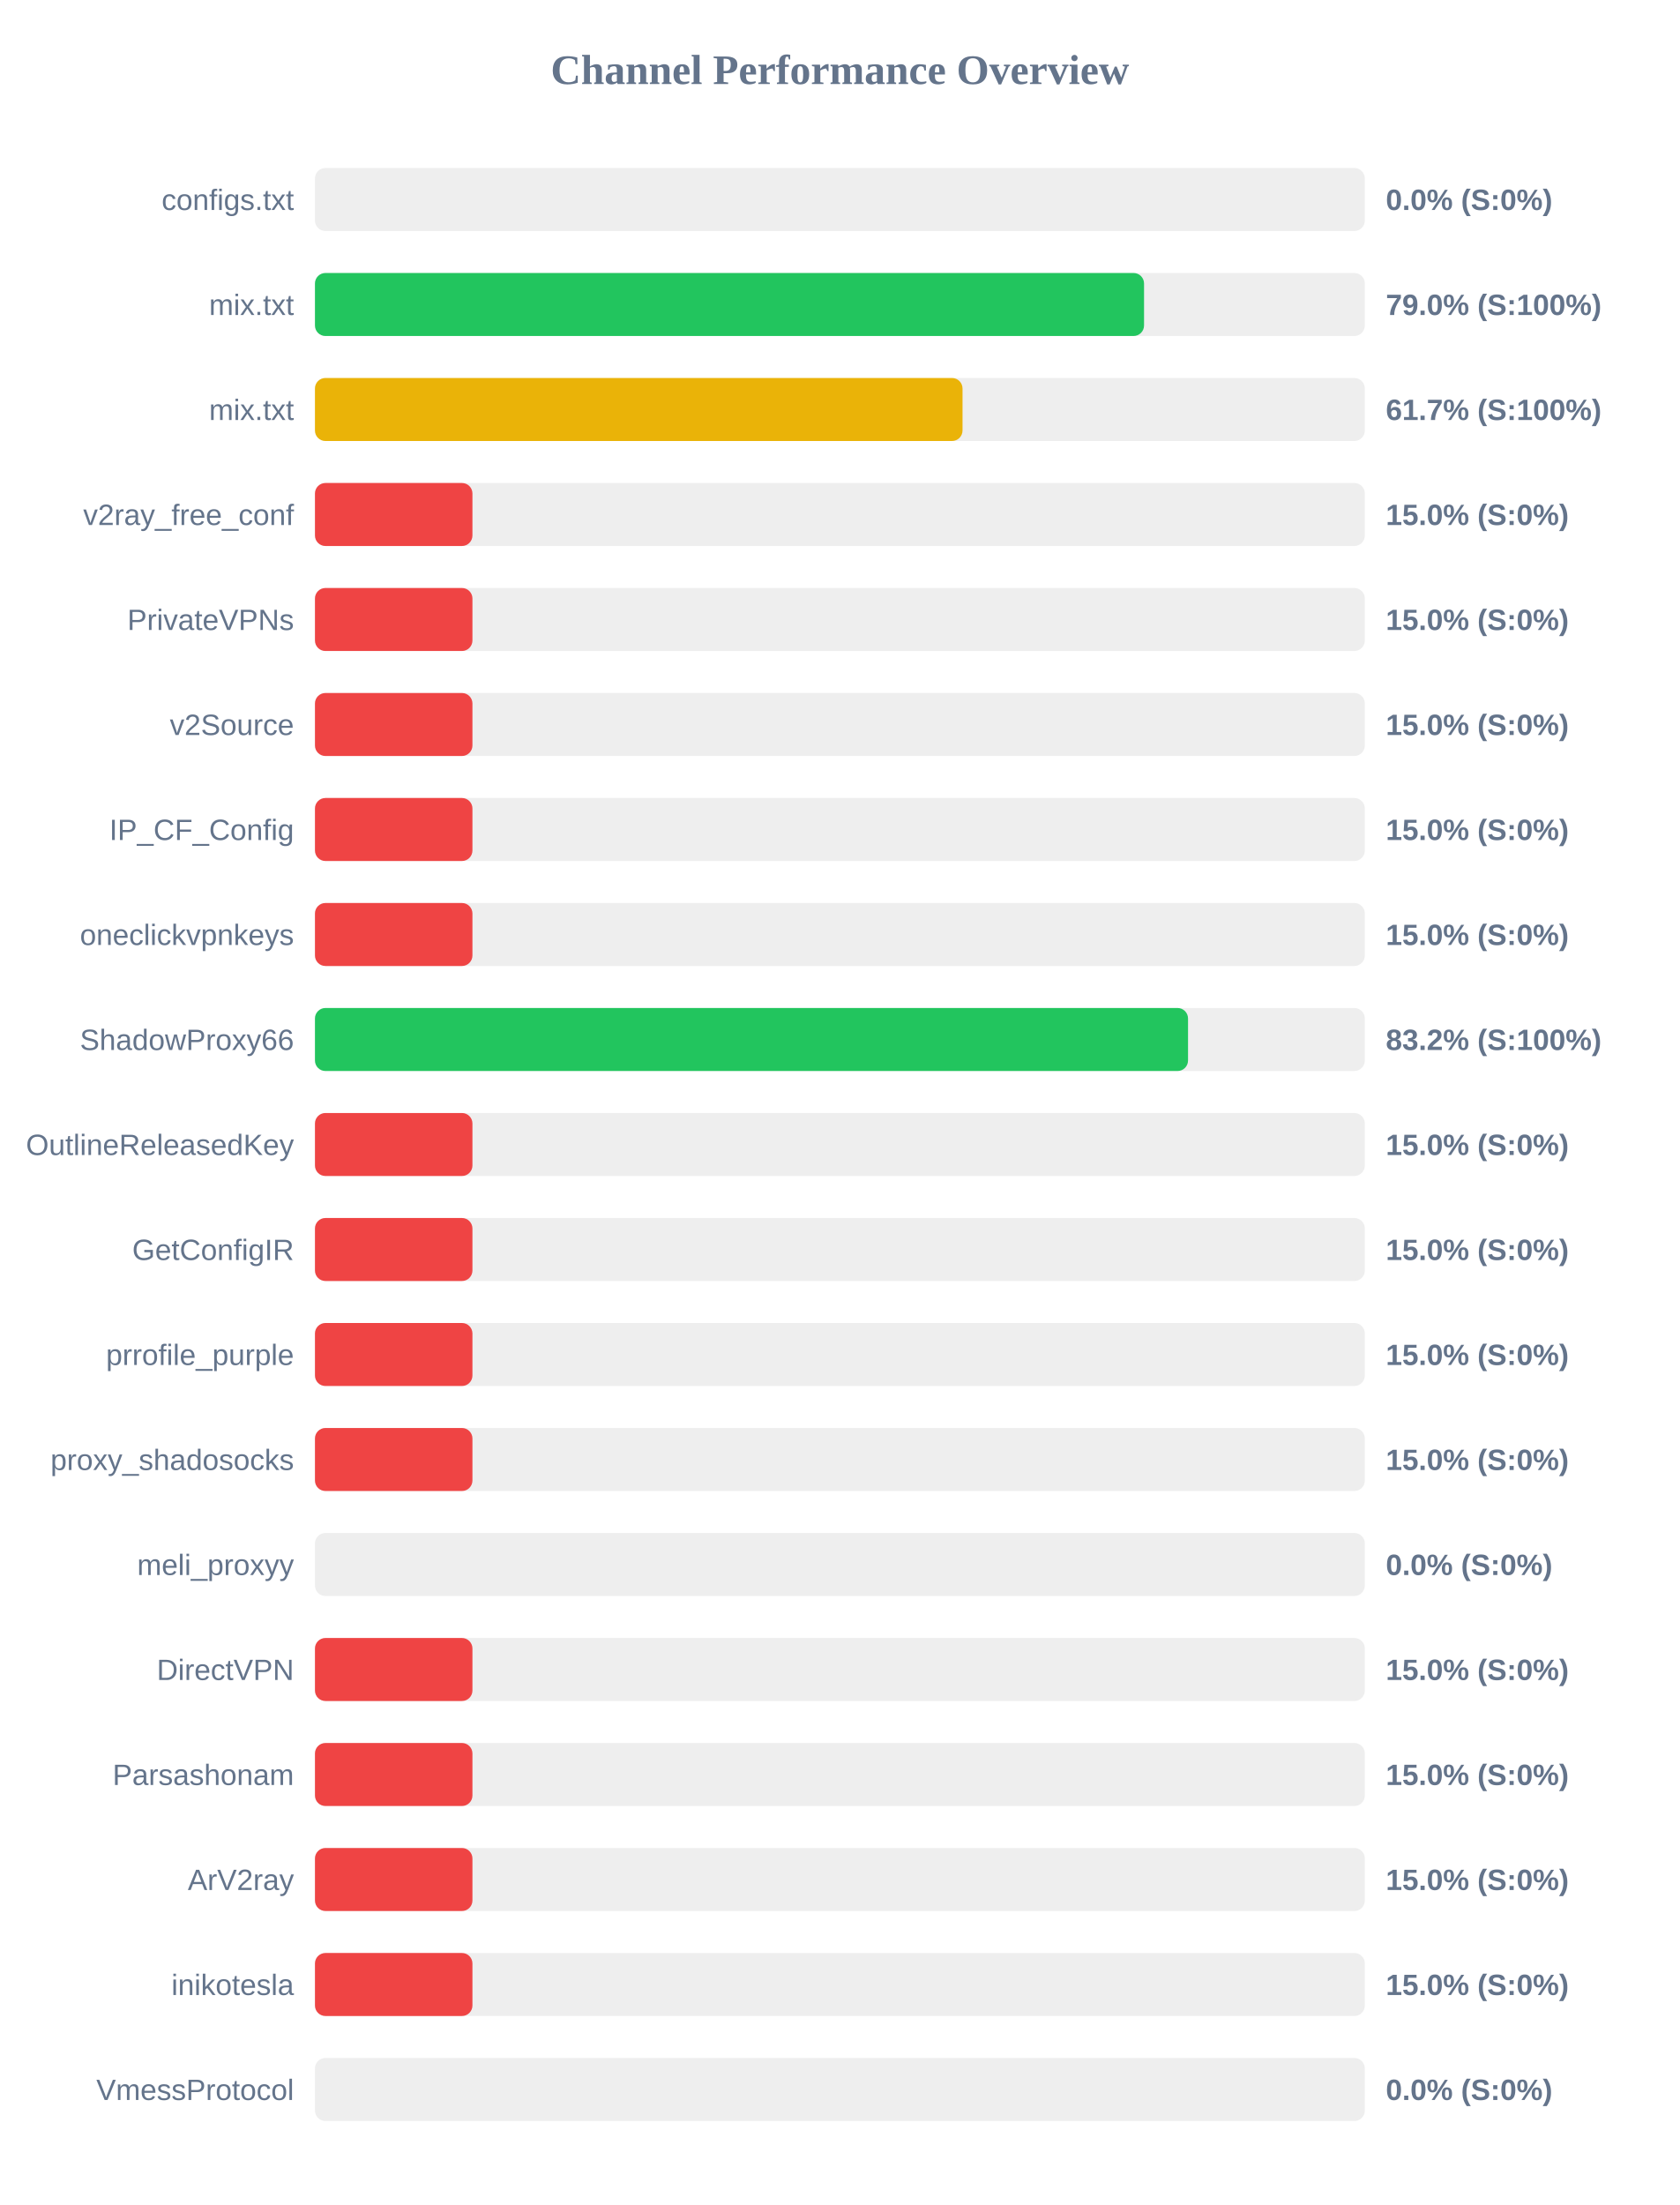
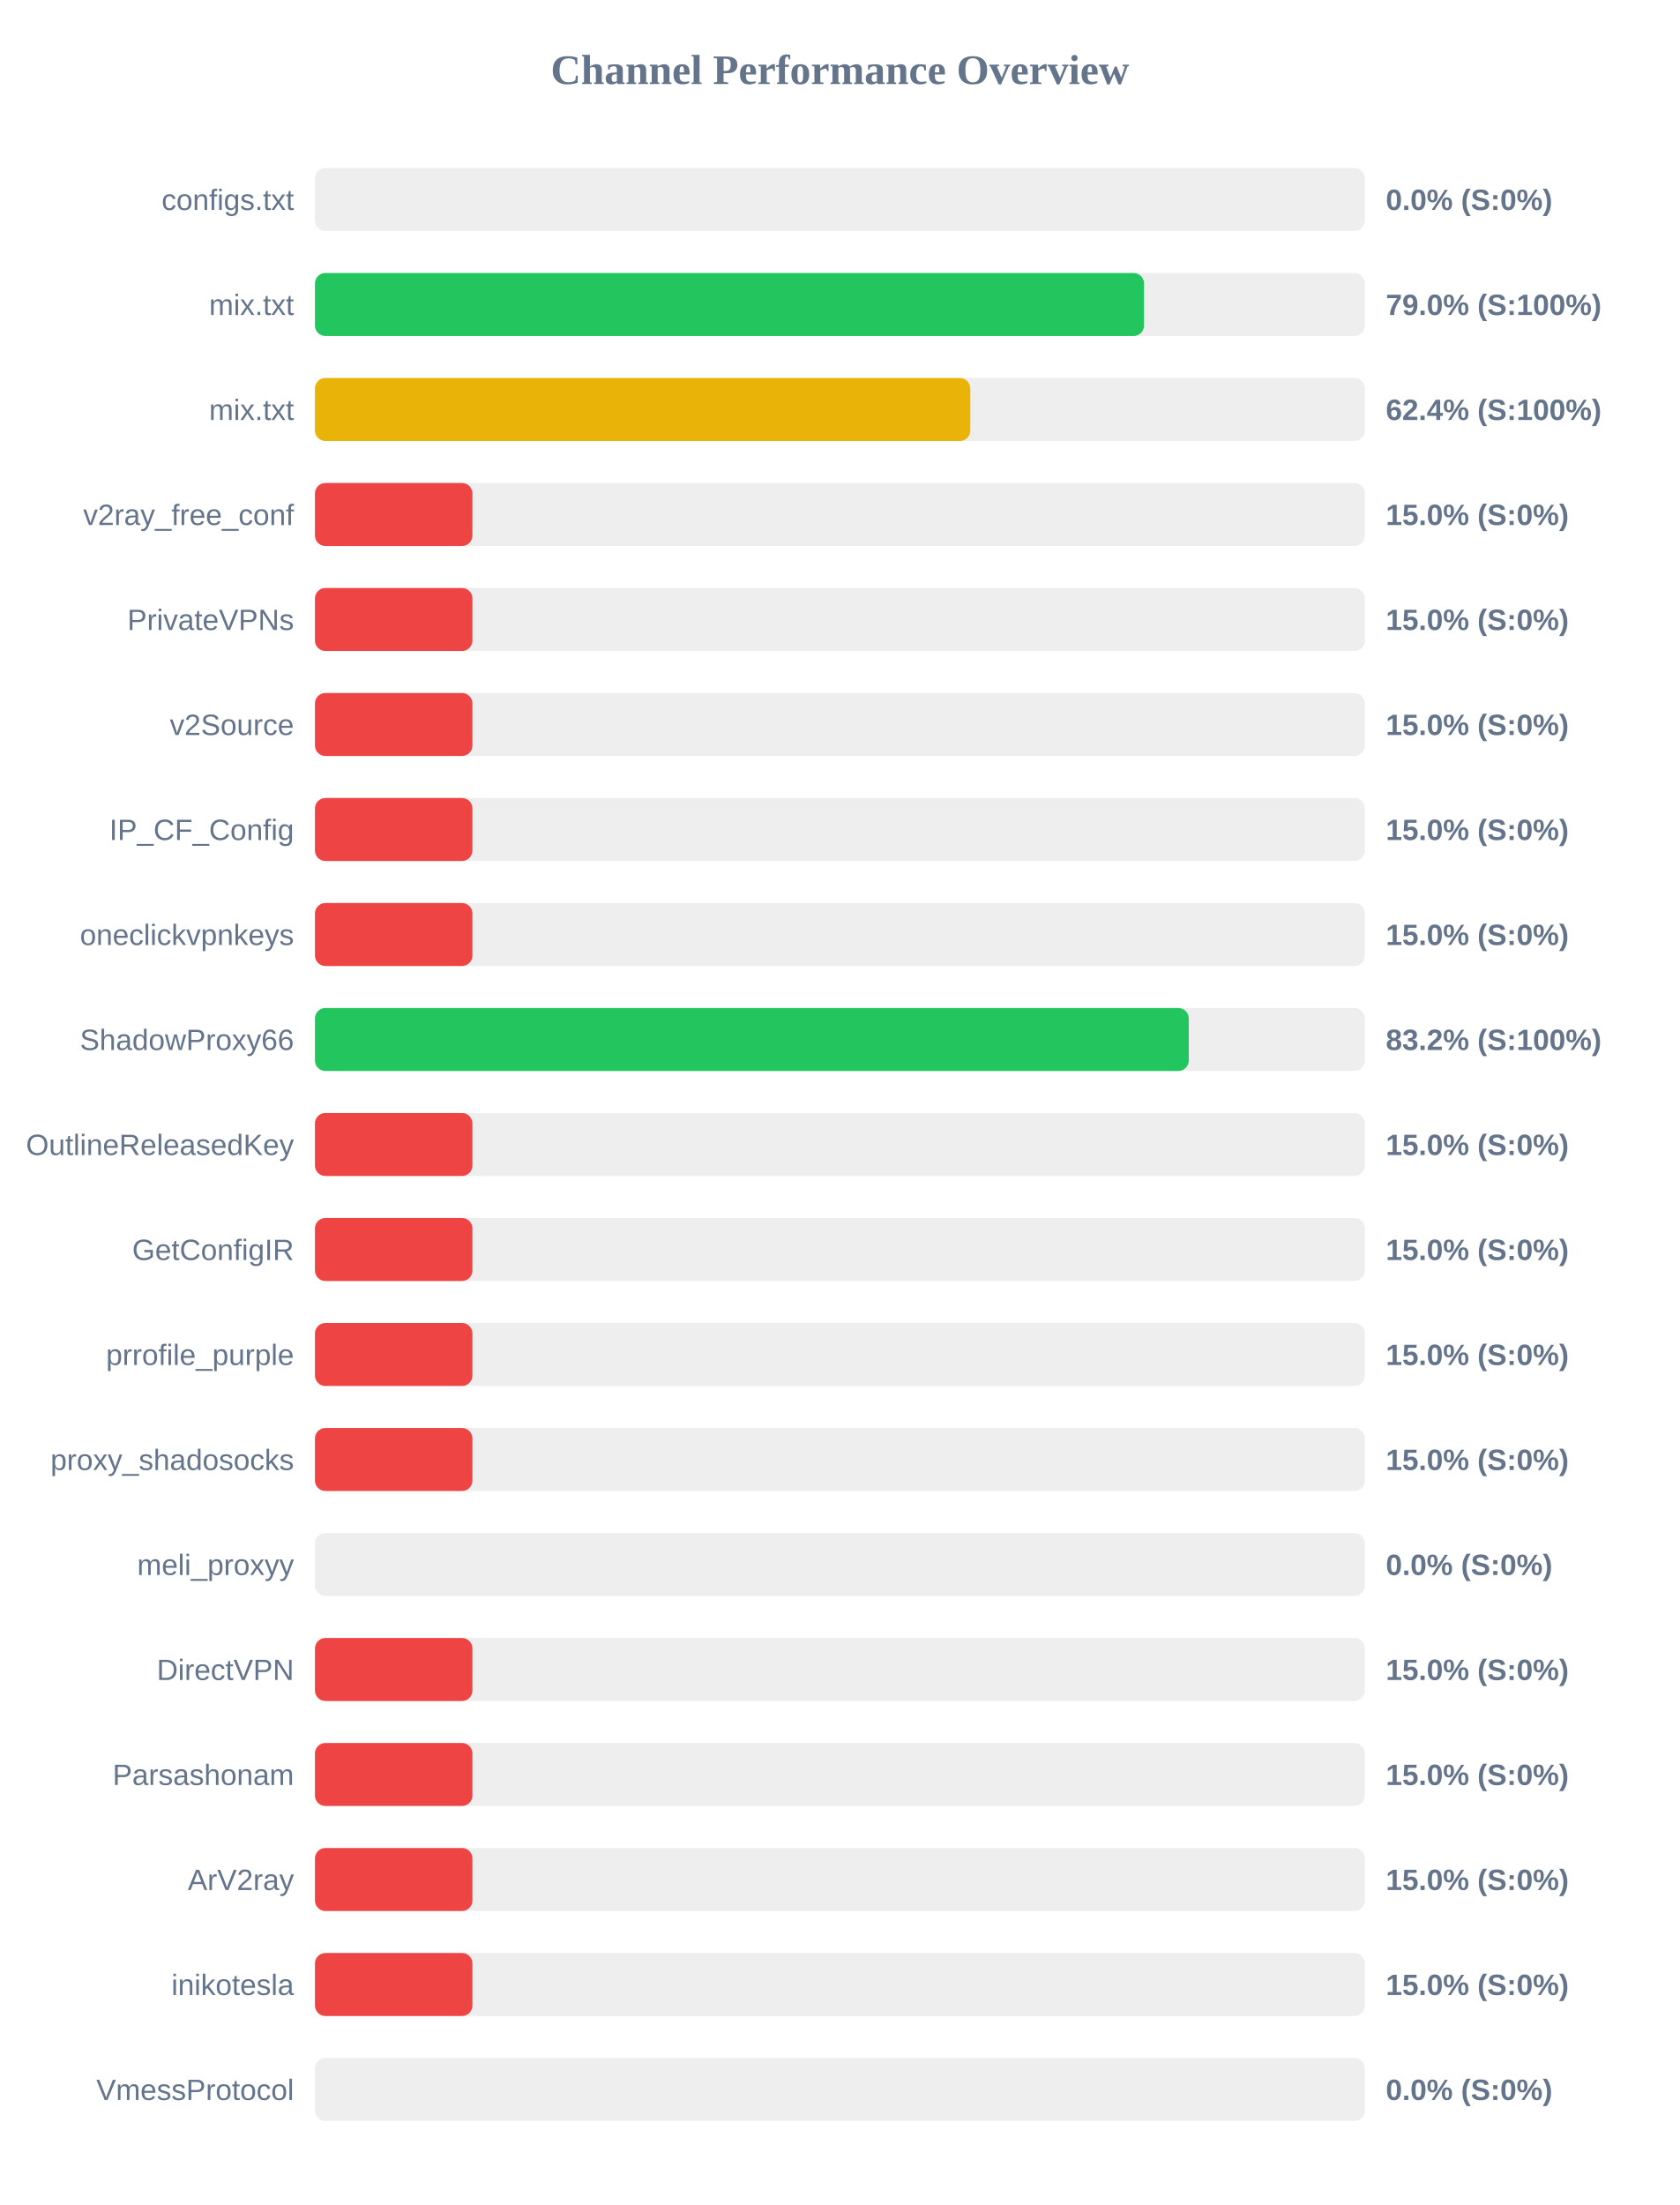
<svg xmlns="http://www.w3.org/2000/svg" width="800" height="1050" version="1.1">
  <style>
        .row { font: 14px Arial; fill: #64748b; }
        .score { font: bold 14px Arial; fill: #64748b; }
    </style>
  <text x="400" y="40" text-anchor="middle" font-size="20px" font-weight="bold" fill="#64748b">Channel Performance Overview</text>
  <rect x="150" y="80" width="500" height="30" fill="#eee" rx="5" />
  <rect x="150" y="80" width="0.0" height="30" fill="#ef4444" rx="5" />
  <text x="140" y="100" text-anchor="end" class="row">configs.txt</text>
  <text x="660" y="100" text-anchor="start" class="score">0.0% (S:0%)</text>
  <rect x="150" y="130" width="500" height="30" fill="#eee" rx="5" />
  <rect x="150" y="130" width="394.85" height="30" fill="#22c55e" rx="5" />
  <text x="140" y="150" text-anchor="end" class="row">mix.txt</text>
  <text x="660" y="150" text-anchor="start" class="score">79.0% (S:100%)</text>
  <rect x="150" y="180" width="500" height="30" fill="#eee" rx="5" />
-   <rect x="150" y="180" width="308.4" height="30" fill="#eab308" rx="5" />
+   <rect x="150" y="180" width="312.1" height="30" fill="#eab308" rx="5" />
  <text x="140" y="200" text-anchor="end" class="row">mix.txt</text>
-   <text x="660" y="200" text-anchor="start" class="score">61.7% (S:100%)</text>
+   <text x="660" y="200" text-anchor="start" class="score">62.4% (S:100%)</text>
  <rect x="150" y="230" width="500" height="30" fill="#eee" rx="5" />
  <rect x="150" y="230" width="75.0" height="30" fill="#ef4444" rx="5" />
  <text x="140" y="250" text-anchor="end" class="row">v2ray_free_conf</text>
  <text x="660" y="250" text-anchor="start" class="score">15.0% (S:0%)</text>
  <rect x="150" y="280" width="500" height="30" fill="#eee" rx="5" />
  <rect x="150" y="280" width="75.0" height="30" fill="#ef4444" rx="5" />
  <text x="140" y="300" text-anchor="end" class="row">PrivateVPNs</text>
  <text x="660" y="300" text-anchor="start" class="score">15.0% (S:0%)</text>
  <rect x="150" y="330" width="500" height="30" fill="#eee" rx="5" />
  <rect x="150" y="330" width="75.0" height="30" fill="#ef4444" rx="5" />
  <text x="140" y="350" text-anchor="end" class="row">v2Source</text>
  <text x="660" y="350" text-anchor="start" class="score">15.0% (S:0%)</text>
  <rect x="150" y="380" width="500" height="30" fill="#eee" rx="5" />
  <rect x="150" y="380" width="75.0" height="30" fill="#ef4444" rx="5" />
  <text x="140" y="400" text-anchor="end" class="row">IP_CF_Config</text>
  <text x="660" y="400" text-anchor="start" class="score">15.0% (S:0%)</text>
  <rect x="150" y="430" width="500" height="30" fill="#eee" rx="5" />
  <rect x="150" y="430" width="75.0" height="30" fill="#ef4444" rx="5" />
  <text x="140" y="450" text-anchor="end" class="row">oneclickvpnkeys</text>
  <text x="660" y="450" text-anchor="start" class="score">15.0% (S:0%)</text>
  <rect x="150" y="480" width="500" height="30" fill="#eee" rx="5" />
-   <rect x="150" y="480" width="415.8" height="30" fill="#22c55e" rx="5" />
+   <rect x="150" y="480" width="416.15" height="30" fill="#22c55e" rx="5" />
  <text x="140" y="500" text-anchor="end" class="row">ShadowProxy66</text>
  <text x="660" y="500" text-anchor="start" class="score">83.2% (S:100%)</text>
  <rect x="150" y="530" width="500" height="30" fill="#eee" rx="5" />
  <rect x="150" y="530" width="75.0" height="30" fill="#ef4444" rx="5" />
  <text x="140" y="550" text-anchor="end" class="row">OutlineReleasedKey</text>
  <text x="660" y="550" text-anchor="start" class="score">15.0% (S:0%)</text>
  <rect x="150" y="580" width="500" height="30" fill="#eee" rx="5" />
  <rect x="150" y="580" width="75.0" height="30" fill="#ef4444" rx="5" />
  <text x="140" y="600" text-anchor="end" class="row">GetConfigIR</text>
  <text x="660" y="600" text-anchor="start" class="score">15.0% (S:0%)</text>
  <rect x="150" y="630" width="500" height="30" fill="#eee" rx="5" />
  <rect x="150" y="630" width="75.0" height="30" fill="#ef4444" rx="5" />
  <text x="140" y="650" text-anchor="end" class="row">prrofile_purple</text>
  <text x="660" y="650" text-anchor="start" class="score">15.0% (S:0%)</text>
  <rect x="150" y="680" width="500" height="30" fill="#eee" rx="5" />
  <rect x="150" y="680" width="75.0" height="30" fill="#ef4444" rx="5" />
  <text x="140" y="700" text-anchor="end" class="row">proxy_shadosocks</text>
  <text x="660" y="700" text-anchor="start" class="score">15.0% (S:0%)</text>
  <rect x="150" y="730" width="500" height="30" fill="#eee" rx="5" />
  <rect x="150" y="730" width="0.0" height="30" fill="#ef4444" rx="5" />
  <text x="140" y="750" text-anchor="end" class="row">meli_proxyy</text>
  <text x="660" y="750" text-anchor="start" class="score">0.0% (S:0%)</text>
  <rect x="150" y="780" width="500" height="30" fill="#eee" rx="5" />
  <rect x="150" y="780" width="75.0" height="30" fill="#ef4444" rx="5" />
  <text x="140" y="800" text-anchor="end" class="row">DirectVPN</text>
  <text x="660" y="800" text-anchor="start" class="score">15.0% (S:0%)</text>
  <rect x="150" y="830" width="500" height="30" fill="#eee" rx="5" />
  <rect x="150" y="830" width="75.0" height="30" fill="#ef4444" rx="5" />
  <text x="140" y="850" text-anchor="end" class="row">Parsashonam</text>
  <text x="660" y="850" text-anchor="start" class="score">15.0% (S:0%)</text>
  <rect x="150" y="880" width="500" height="30" fill="#eee" rx="5" />
  <rect x="150" y="880" width="75.0" height="30" fill="#ef4444" rx="5" />
  <text x="140" y="900" text-anchor="end" class="row">ArV2ray</text>
  <text x="660" y="900" text-anchor="start" class="score">15.0% (S:0%)</text>
  <rect x="150" y="930" width="500" height="30" fill="#eee" rx="5" />
  <rect x="150" y="930" width="75.0" height="30" fill="#ef4444" rx="5" />
  <text x="140" y="950" text-anchor="end" class="row">inikotesla</text>
  <text x="660" y="950" text-anchor="start" class="score">15.0% (S:0%)</text>
  <rect x="150" y="980" width="500" height="30" fill="#eee" rx="5" />
  <rect x="150" y="980" width="0.0" height="30" fill="#ef4444" rx="5" />
  <text x="140" y="1000" text-anchor="end" class="row">VmessProtocol</text>
  <text x="660" y="1000" text-anchor="start" class="score">0.0% (S:0%)</text>
</svg>
